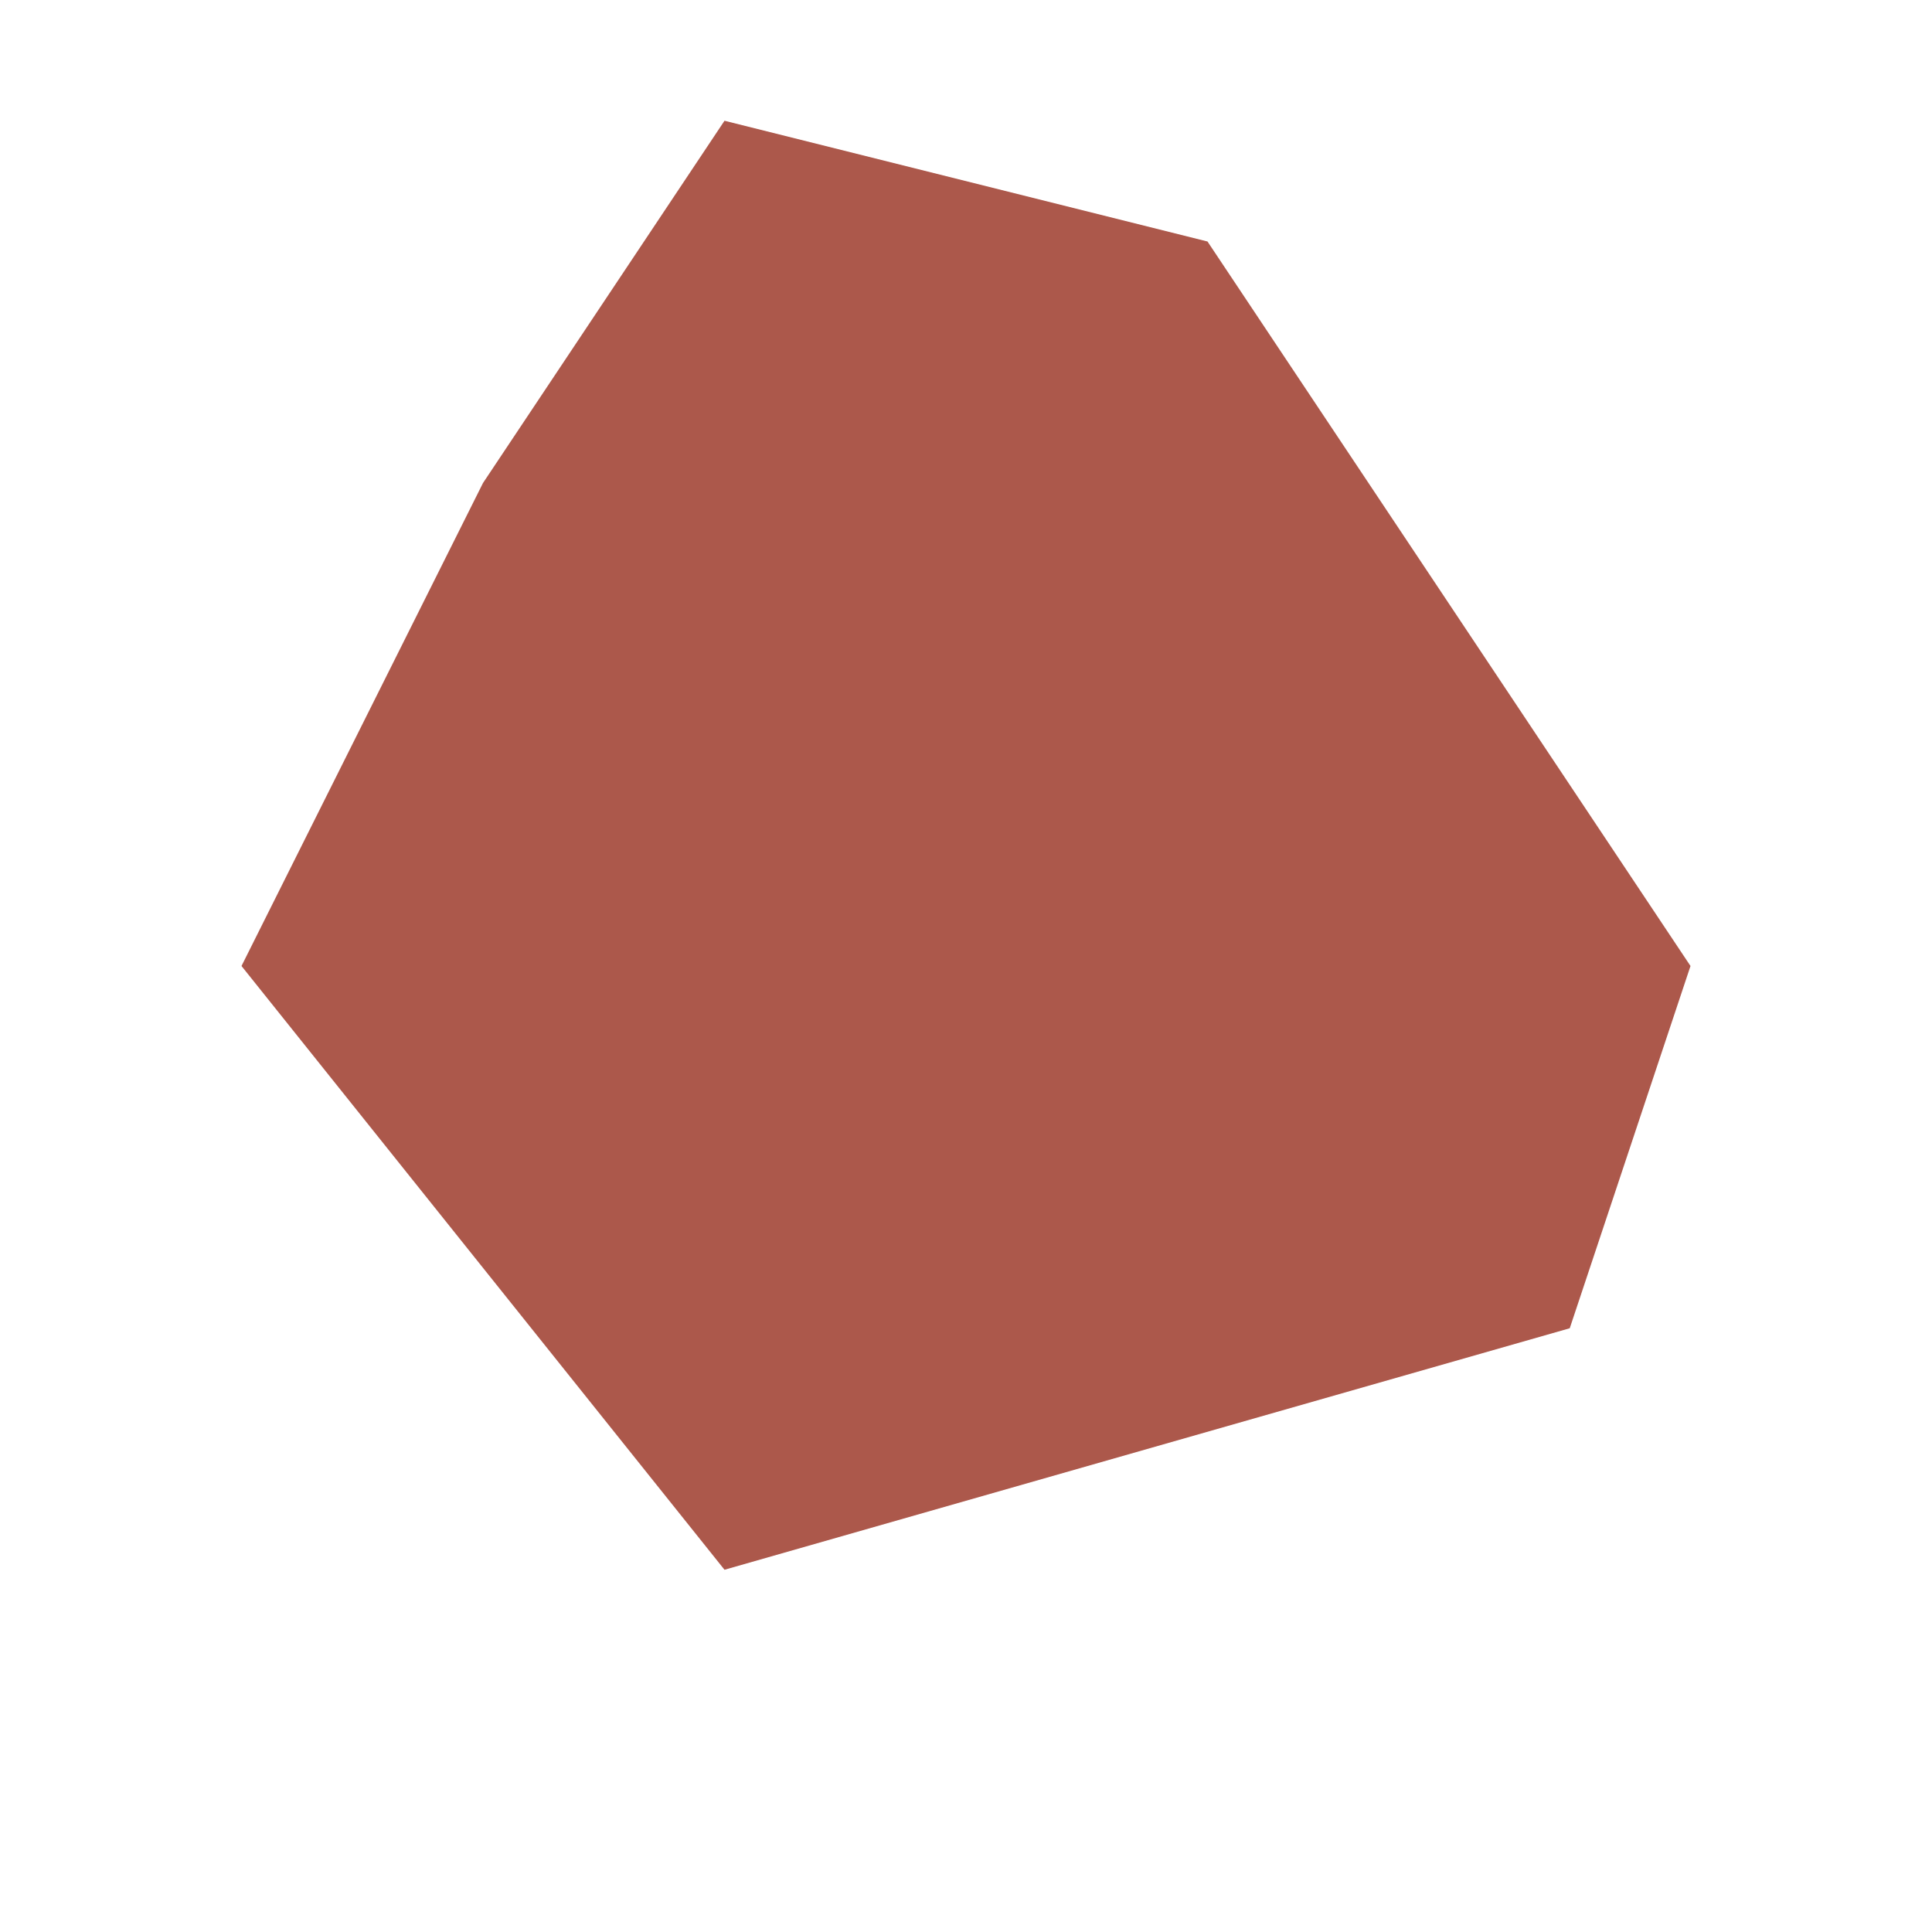
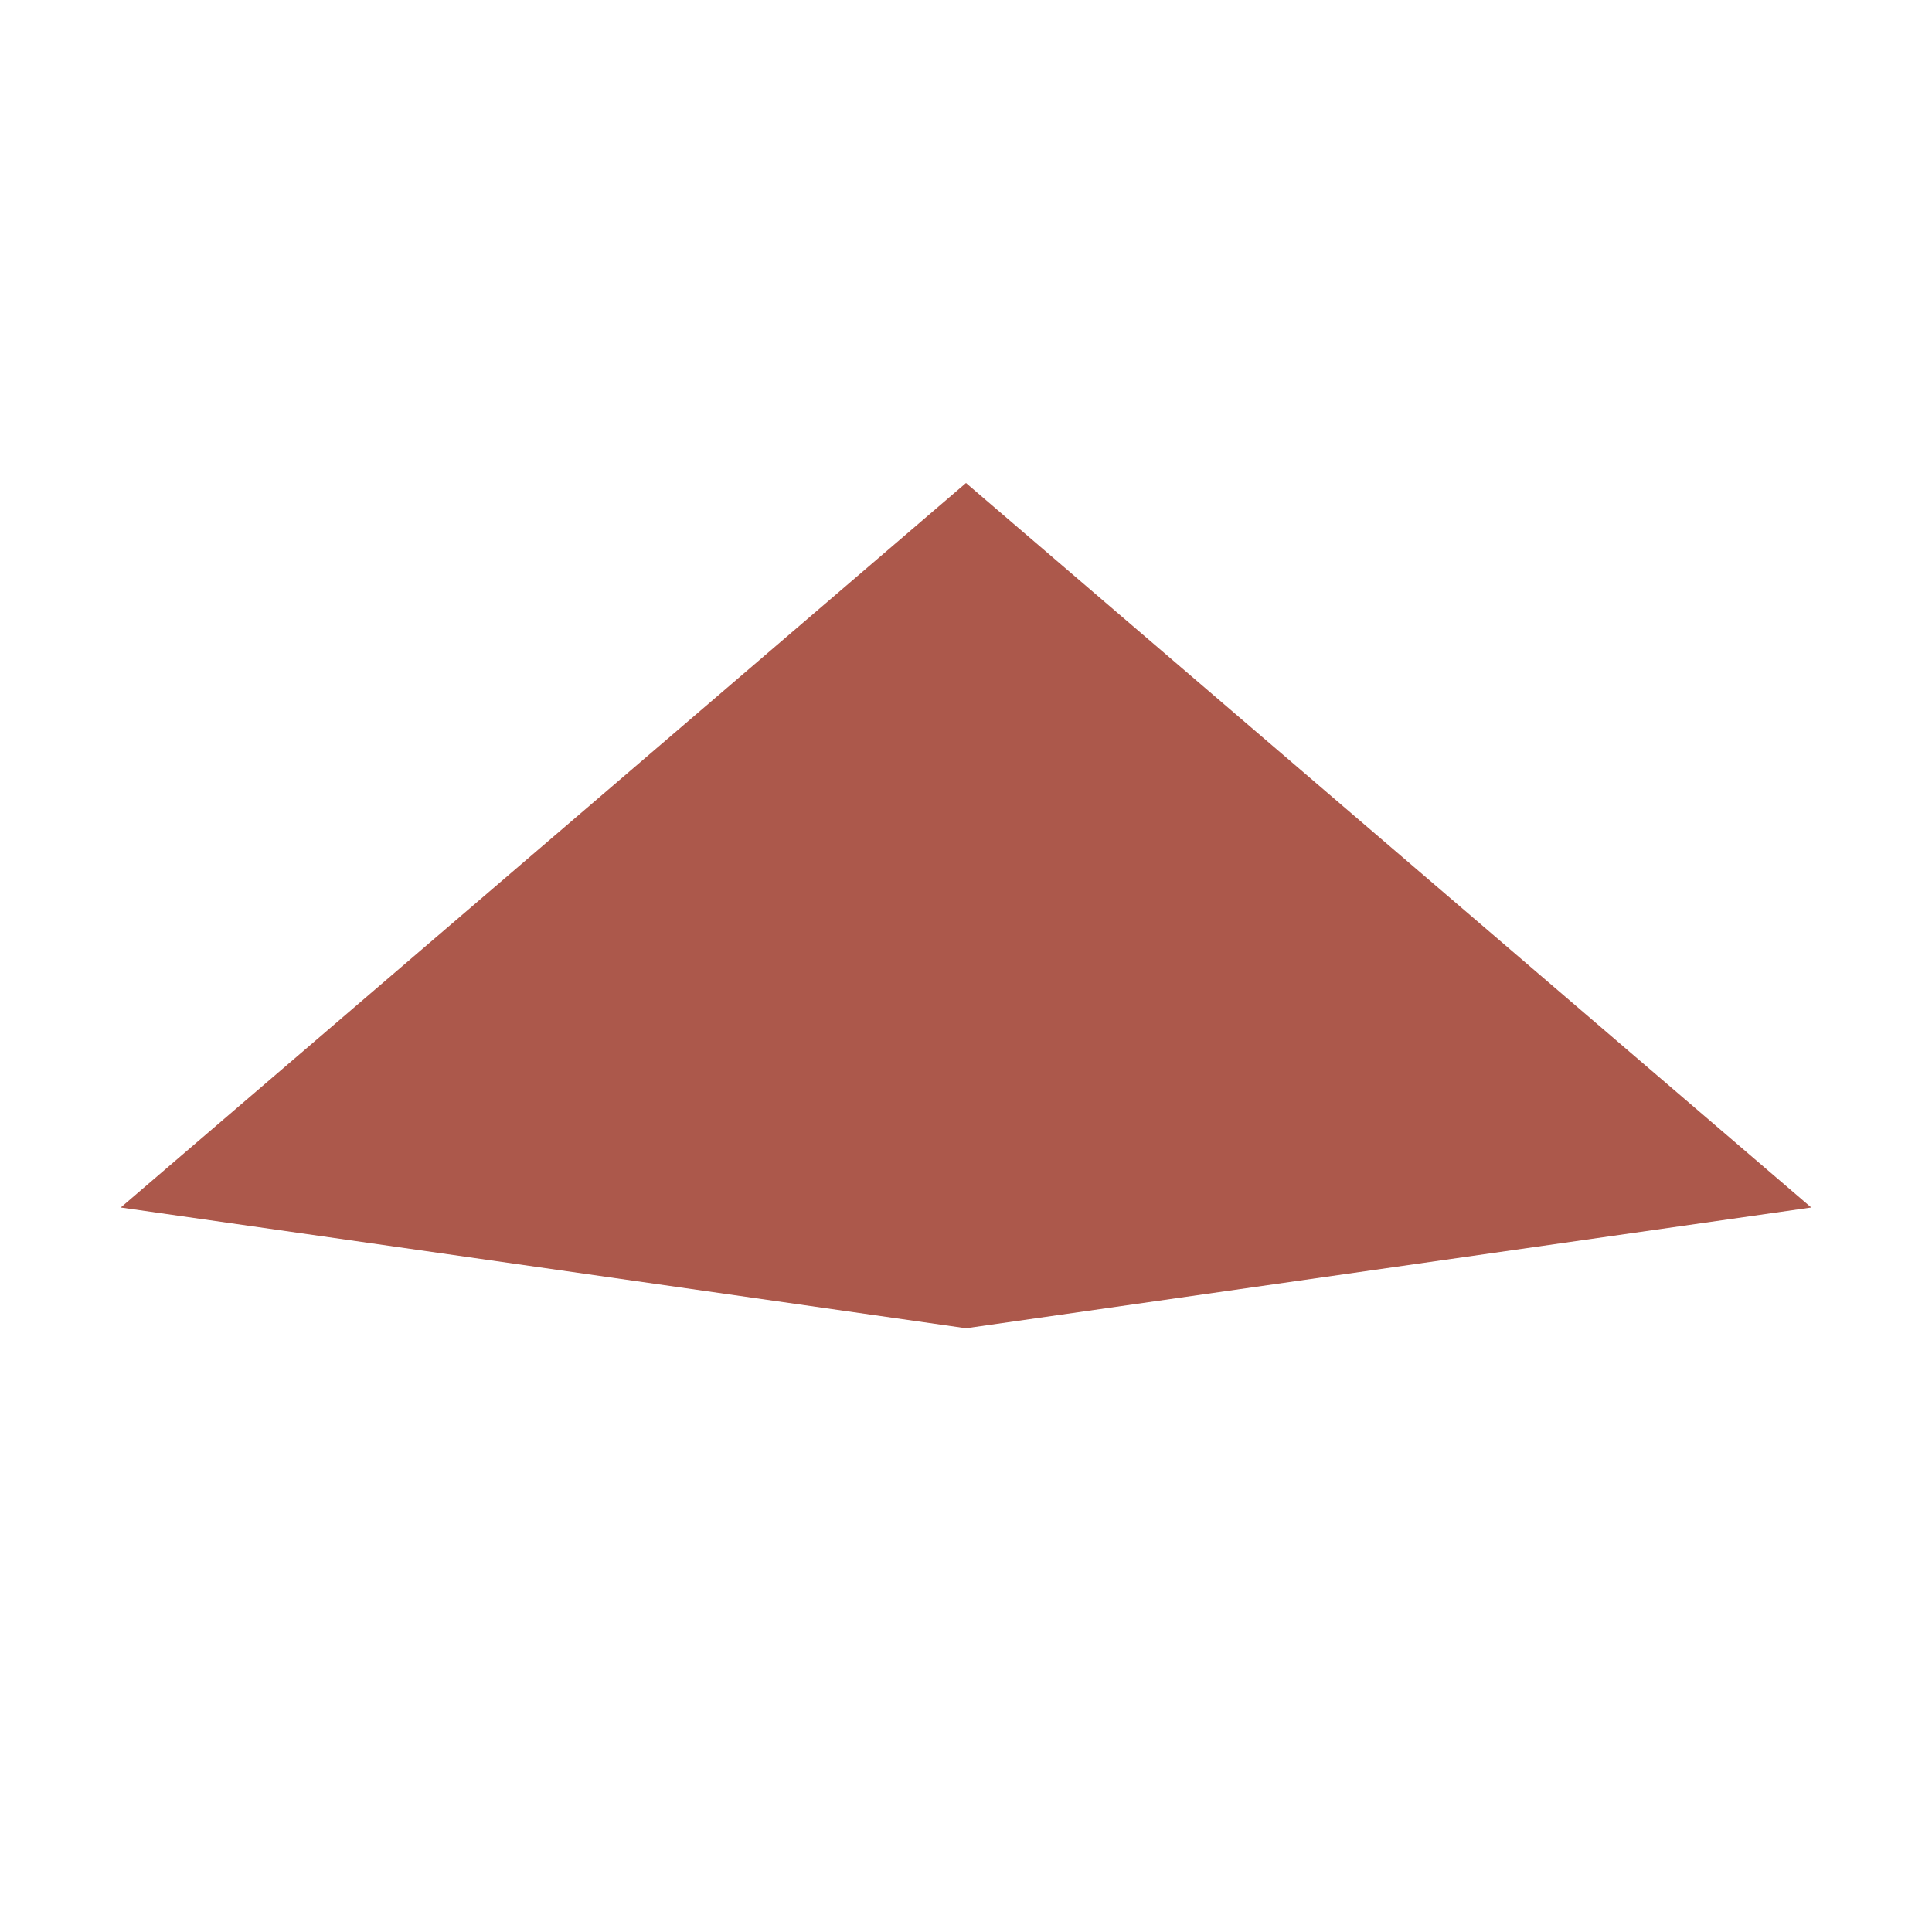
<svg xmlns="http://www.w3.org/2000/svg" fill="#AC584B" viewBox="0 0 16 16">
-   <path d="M2 8L4 4L6 1L10 2L14 8L13 11L6 13z" />
+   <path d="M8 4L1 10L8 11L15 10z" />
</svg>
